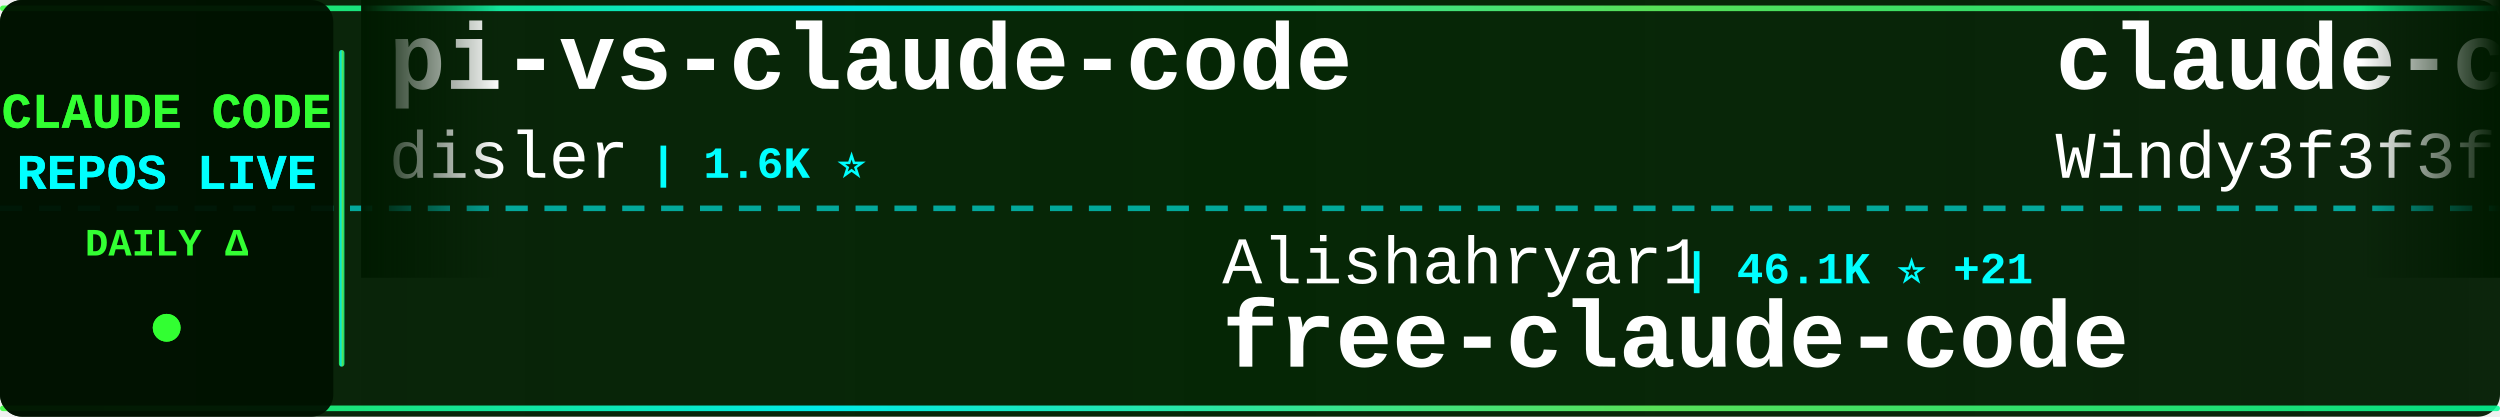
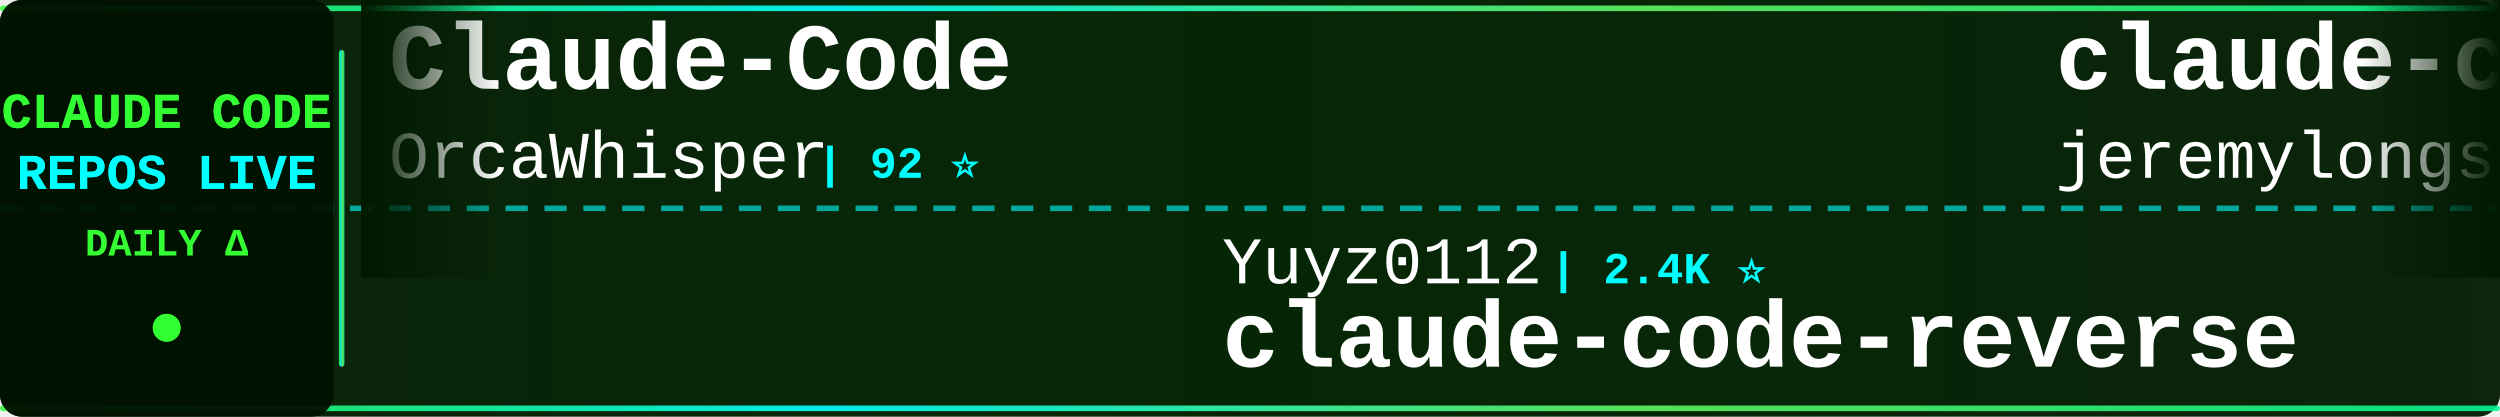
<svg xmlns="http://www.w3.org/2000/svg" width="900" height="150">
  <defs>
    <linearGradient id="tickerBg" x1="0%" y1="0%" x2="100%" y2="0%">
      <stop offset="0%" style="stop-color:#001a00;stop-opacity:0.95" />
      <stop offset="50%" style="stop-color:#002200;stop-opacity:0.98" />
      <stop offset="100%" style="stop-color:#001a00;stop-opacity:0.95" />
    </linearGradient>
    <linearGradient id="borderGrad" x1="0%" y1="0%" x2="100%" y2="0%">
      <stop offset="0%" style="stop-color:#33ff33;stop-opacity:0.85">
        <animate attributeName="stop-opacity" values="0.85;1;0.85" dur="2s" repeatCount="indefinite" />
      </stop>
      <stop offset="33%" style="stop-color:#00ffff;stop-opacity:0.9">
        <animate attributeName="stop-opacity" values="0.9;1;0.9" dur="2.2s" repeatCount="indefinite" />
      </stop>
      <stop offset="66%" style="stop-color:#66ff66;stop-opacity:0.85">
        <animate attributeName="stop-opacity" values="0.85;1;0.85" dur="1.8s" repeatCount="indefinite" />
      </stop>
      <stop offset="100%" style="stop-color:#00ff99;stop-opacity:0.85">
        <animate attributeName="stop-opacity" values="0.85;1;0.85" dur="2s" repeatCount="indefinite" />
      </stop>
    </linearGradient>
    <filter id="textGlow">
      <feGaussianBlur stdDeviation="0.1" result="coloredBlur" />
      <feMerge>
        <feMergeNode in="coloredBlur" />
        <feMergeNode in="SourceGraphic" />
      </feMerge>
    </filter>
    <filter id="metricGlow">
      <feGaussianBlur stdDeviation="0.2" result="coloredBlur" />
      <feMerge>
        <feMergeNode in="coloredBlur" />
        <feMergeNode in="SourceGraphic" />
      </feMerge>
    </filter>
    <linearGradient id="leftFade" x1="0%" y1="0%" x2="100%" y2="0%">
      <stop offset="0%" style="stop-color:#001a00;stop-opacity:1" />
      <stop offset="100%" style="stop-color:#001a00;stop-opacity:0" />
    </linearGradient>
    <linearGradient id="rightFade" x1="0%" y1="0%" x2="100%" y2="0%">
      <stop offset="0%" style="stop-color:#001a00;stop-opacity:0" />
      <stop offset="100%" style="stop-color:#001a00;stop-opacity:1" />
    </linearGradient>
  </defs>
  <rect width="900" height="150" fill="url(#tickerBg)" rx="8" />
  <rect x="0" y="2" width="900" height="2" fill="url(#borderGrad)" rx="1" />
  <rect x="0" y="146" width="900" height="2" fill="url(#borderGrad)" rx="1" />
  <line x1="0" y1="75" x2="900" y2="75" stroke="#00ffff" stroke-width="2" stroke-dasharray="8 6" opacity="0.6" />
  <rect x="0" y="0" width="120" height="150" fill="#001100" opacity="0.95" rx="8" />
  <text x="60" y="46" font-family="'Courier New', monospace" font-size="18" font-weight="bold" fill="#33ff33" text-anchor="middle" filter="url(#textGlow)">
    CLAUDE CODE
  </text>
  <text x="60" y="68" font-family="'Courier New', monospace" font-size="18" font-weight="bold" fill="#00ffff" text-anchor="middle" filter="url(#textGlow)">
    REPOS LIVE
  </text>
  <text x="60" y="92" font-family="'Courier New', monospace" font-size="14" font-weight="bold" fill="#33ff33" text-anchor="middle">
    DAILY Δ
  </text>
  <circle cx="60" cy="118" r="5" fill="#33ff33" filter="url(#metricGlow)">
    <animate attributeName="r" values="4;6;4" dur="1.5s" repeatCount="indefinite" />
    <animate attributeName="opacity" values="0.6;1;0.6" dur="1.5s" repeatCount="indefinite" />
  </circle>
  <rect x="122" y="18" width="2" height="114" fill="url(#borderGrad)" rx="1" />
  <clipPath id="tickerClip">
    <rect x="130" y="0" width="770" height="150" />
  </clipPath>
  <g clip-path="url(#tickerClip)">
    <g id="tickerItems">
      <animateTransform attributeName="transform" attributeType="XML" type="translate" from="0 0" to="-3000 0" dur="54s" repeatCount="indefinite" />
      <g transform="translate(0, 0)">
-         <text x="140" y="32" font-family="'Courier New', monospace" font-size="34" font-weight="bold" fill="#ffffff">pi-vs-claude-code</text>
-         <text x="140" y="64" font-family="'Courier New', monospace" font-size="24" font-weight="normal" fill="#ffffff" opacity="1.0">disler</text>
-         <text x="234" y="64" font-family="'Courier New', monospace" font-size="16" font-weight="bold" fill="#00ffff"> | 1.6K ⭐</text>
+         <text x="140" y="32" font-family="'Courier New', monospace" font-size="34" font-weight="bold" fill="#ffffff">Claude-Code</text>
+         <text x="140" y="64" font-family="'Courier New', monospace" font-size="24" font-weight="normal" fill="#ffffff" opacity="1.0">OrcaWhisper</text>
+         <text x="294" y="64" font-family="'Courier New', monospace" font-size="16" font-weight="bold" fill="#00ffff"> | 92 ⭐</text>
      </g>
      <g transform="translate(300, 0)">
-         <text x="140" y="102" font-family="'Courier New', monospace" font-size="24" font-weight="normal" fill="#ffffff" opacity="1.0">Alishahryar1</text>
-         <text x="306" y="102" font-family="'Courier New', monospace" font-size="16" font-weight="bold" fill="#00ffff"> | 46.1K ⭐ +21</text>
-         <text x="140" y="132" font-family="'Courier New', monospace" font-size="34" font-weight="bold" fill="#ffffff">free-claude-code</text>
+         <text x="140" y="102" font-family="'Courier New', monospace" font-size="24" font-weight="normal" fill="#ffffff" opacity="1.0">Yuyz0112</text>
+         <text x="258" y="102" font-family="'Courier New', monospace" font-size="16" font-weight="bold" fill="#00ffff"> | 2.4K ⭐</text>
+         <text x="140" y="132" font-family="'Courier New', monospace" font-size="34" font-weight="bold" fill="#ffffff">claude-code-reverse</text>
      </g>
      <g transform="translate(600, 0)">
-         <text x="140" y="32" font-family="'Courier New', monospace" font-size="34" font-weight="bold" fill="#ffffff">claude-code-from-scratch</text>
-         <text x="140" y="64" font-family="'Courier New', monospace" font-size="24" font-weight="normal" fill="#ffffff" opacity="1.0">Windy3f3f3f3f</text>
-         <text x="318" y="64" font-family="'Courier New', monospace" font-size="16" font-weight="bold" fill="#00ffff"> | 2.6K ⭐ +1</text>
+         <text x="140" y="32" font-family="'Courier New', monospace" font-size="34" font-weight="bold" fill="#ffffff">claude-code-plugins-plus...</text>
+         <text x="140" y="64" font-family="'Courier New', monospace" font-size="24" font-weight="normal" fill="#ffffff" opacity="1.0">jeremylongshore</text>
+         <text x="342" y="64" font-family="'Courier New', monospace" font-size="16" font-weight="bold" fill="#00ffff"> | 2.7K ⭐ +1</text>
      </g>
      <g transform="translate(900, 0)">
-         <text x="140" y="102" font-family="'Courier New', monospace" font-size="24" font-weight="normal" fill="#ffffff" opacity="1.0">SeemSeam</text>
-         <text x="258" y="102" font-family="'Courier New', monospace" font-size="16" font-weight="bold" fill="#00ffff"> | 3.4K ⭐</text>
-         <text x="140" y="132" font-family="'Courier New', monospace" font-size="34" font-weight="bold" fill="#ffffff">claude_codex_bridge</text>
+         <text x="140" y="102" font-family="'Courier New', monospace" font-size="24" font-weight="normal" fill="#ffffff" opacity="1.0">kodu-ai</text>
+         <text x="246" y="102" font-family="'Courier New', monospace" font-size="16" font-weight="bold" fill="#00ffff"> | 5.2K ⭐ -1</text>
+         <text x="140" y="132" font-family="'Courier New', monospace" font-size="34" font-weight="bold" fill="#ffffff">claude-coder</text>
      </g>
      <g transform="translate(1200, 0)">
-         <text x="140" y="32" font-family="'Courier New', monospace" font-size="34" font-weight="bold" fill="#ffffff">awesome-claude-code-tool...</text>
-         <text x="140" y="64" font-family="'Courier New', monospace" font-size="24" font-weight="normal" fill="#ffffff" opacity="1.0">rohitg00</text>
-         <text x="258" y="64" font-family="'Courier New', monospace" font-size="16" font-weight="bold" fill="#00ffff"> | 2.5K ⭐</text>
+         <text x="140" y="32" font-family="'Courier New', monospace" font-size="34" font-weight="bold" fill="#ffffff">Claude-code</text>
+         <text x="140" y="64" font-family="'Courier New', monospace" font-size="24" font-weight="normal" fill="#ffffff" opacity="1.0">zstmfhy</text>
+         <text x="246" y="64" font-family="'Courier New', monospace" font-size="16" font-weight="bold" fill="#00ffff"> | 190 ⭐</text>
      </g>
      <g transform="translate(1500, 0)">
-         <text x="140" y="102" font-family="'Courier New', monospace" font-size="24" font-weight="normal" fill="#ffffff" opacity="1.0">nicedreamzapp</text>
-         <text x="318" y="102" font-family="'Courier New', monospace" font-size="16" font-weight="bold" fill="#00ffff"> | 3.2K ⭐</text>
-         <text x="140" y="132" font-family="'Courier New', monospace" font-size="34" font-weight="bold" fill="#ffffff">claude-code-local</text>
+         <text x="140" y="102" font-family="'Courier New', monospace" font-size="24" font-weight="normal" fill="#ffffff" opacity="1.0">OneRedOak</text>
+         <text x="270" y="102" font-family="'Courier New', monospace" font-size="16" font-weight="bold" fill="#00ffff"> | 3.9K ⭐</text>
+         <text x="140" y="132" font-family="'Courier New', monospace" font-size="34" font-weight="bold" fill="#ffffff">claude-code-workflows</text>
      </g>
      <g transform="translate(1800, 0)">
-         <text x="140" y="32" font-family="'Courier New', monospace" font-size="34" font-weight="bold" fill="#ffffff">system_prompts_leaks</text>
-         <text x="140" y="64" font-family="'Courier New', monospace" font-size="24" font-weight="normal" fill="#ffffff" opacity="1.0">asgeirtj</text>
-         <text x="258" y="64" font-family="'Courier New', monospace" font-size="16" font-weight="bold" fill="#00ffff"> | 63.2K ⭐ +10</text>
+         <text x="140" y="32" font-family="'Courier New', monospace" font-size="34" font-weight="bold" fill="#ffffff">claude_codex_bridge</text>
+         <text x="140" y="64" font-family="'Courier New', monospace" font-size="24" font-weight="normal" fill="#ffffff" opacity="1.0">SeemSeam</text>
+         <text x="258" y="64" font-family="'Courier New', monospace" font-size="16" font-weight="bold" fill="#00ffff"> | 3.4K ⭐</text>
      </g>
      <g transform="translate(2100, 0)">
-         <text x="140" y="102" font-family="'Courier New', monospace" font-size="24" font-weight="normal" fill="#ffffff" opacity="1.0">shanraisshan</text>
-         <text x="306" y="102" font-family="'Courier New', monospace" font-size="16" font-weight="bold" fill="#00ffff"> | 64.7K ⭐ +11</text>
-         <text x="140" y="132" font-family="'Courier New', monospace" font-size="34" font-weight="bold" fill="#ffffff">claude-code-best-practic...</text>
+         <text x="140" y="102" font-family="'Courier New', monospace" font-size="24" font-weight="normal" fill="#ffffff" opacity="1.0">alejandrobalderas</text>
+         <text x="366" y="102" font-family="'Courier New', monospace" font-size="16" font-weight="bold" fill="#00ffff"> | 2.8K ⭐</text>
+         <text x="140" y="132" font-family="'Courier New', monospace" font-size="34" font-weight="bold" fill="#ffffff">claude-code-from-source</text>
      </g>
      <g transform="translate(2400, 0)">
-         <text x="140" y="32" font-family="'Courier New', monospace" font-size="34" font-weight="bold" fill="#ffffff">claude-code-engineering</text>
-         <text x="140" y="64" font-family="'Courier New', monospace" font-size="24" font-weight="normal" fill="#ffffff" opacity="1.0">huangjia2019</text>
-         <text x="306" y="64" font-family="'Courier New', monospace" font-size="16" font-weight="bold" fill="#00ffff"> | 1.1K ⭐</text>
+         <text x="140" y="32" font-family="'Courier New', monospace" font-size="34" font-weight="bold" fill="#ffffff">Claude-Code-Game-Studios</text>
+         <text x="140" y="64" font-family="'Courier New', monospace" font-size="24" font-weight="normal" fill="#ffffff" opacity="1.0">Donchitos</text>
+         <text x="270" y="64" font-family="'Courier New', monospace" font-size="16" font-weight="bold" fill="#00ffff"> | 24.2K ⭐ +13</text>
      </g>
      <g transform="translate(2700, 0)">
-         <text x="140" y="102" font-family="'Courier New', monospace" font-size="24" font-weight="normal" fill="#ffffff" opacity="1.0">edmund-io</text>
-         <text x="270" y="102" font-family="'Courier New', monospace" font-size="16" font-weight="bold" fill="#00ffff"> | 1.5K ⭐</text>
-         <text x="140" y="132" font-family="'Courier New', monospace" font-size="34" font-weight="bold" fill="#ffffff">edmunds-claude-code</text>
+         <text x="140" y="102" font-family="'Courier New', monospace" font-size="24" font-weight="normal" fill="#ffffff" opacity="1.0">shareAI-lab</text>
+         <text x="294" y="102" font-family="'Courier New', monospace" font-size="16" font-weight="bold" fill="#00ffff"> | 74.7K ⭐ +10</text>
+         <text x="140" y="132" font-family="'Courier New', monospace" font-size="34" font-weight="bold" fill="#ffffff">learn-claude-code</text>
      </g>
      <g transform="translate(3000, 0)">
-         <text x="140" y="32" font-family="'Courier New', monospace" font-size="34" font-weight="bold" fill="#ffffff">pi-vs-claude-code</text>
-         <text x="140" y="64" font-family="'Courier New', monospace" font-size="24" font-weight="normal" fill="#ffffff" opacity="1.0">disler</text>
-         <text x="234" y="64" font-family="'Courier New', monospace" font-size="16" font-weight="bold" fill="#00ffff"> | 1.6K ⭐</text>
+         <text x="140" y="32" font-family="'Courier New', monospace" font-size="34" font-weight="bold" fill="#ffffff">Claude-Code</text>
+         <text x="140" y="64" font-family="'Courier New', monospace" font-size="24" font-weight="normal" fill="#ffffff" opacity="1.0">OrcaWhisper</text>
+         <text x="294" y="64" font-family="'Courier New', monospace" font-size="16" font-weight="bold" fill="#00ffff"> | 92 ⭐</text>
      </g>
      <g transform="translate(3300, 0)">
-         <text x="140" y="102" font-family="'Courier New', monospace" font-size="24" font-weight="normal" fill="#ffffff" opacity="1.0">Alishahryar1</text>
-         <text x="306" y="102" font-family="'Courier New', monospace" font-size="16" font-weight="bold" fill="#00ffff"> | 46.1K ⭐ +21</text>
-         <text x="140" y="132" font-family="'Courier New', monospace" font-size="34" font-weight="bold" fill="#ffffff">free-claude-code</text>
+         <text x="140" y="102" font-family="'Courier New', monospace" font-size="24" font-weight="normal" fill="#ffffff" opacity="1.0">Yuyz0112</text>
+         <text x="258" y="102" font-family="'Courier New', monospace" font-size="16" font-weight="bold" fill="#00ffff"> | 2.4K ⭐</text>
+         <text x="140" y="132" font-family="'Courier New', monospace" font-size="34" font-weight="bold" fill="#ffffff">claude-code-reverse</text>
      </g>
      <g transform="translate(3600, 0)">
-         <text x="140" y="32" font-family="'Courier New', monospace" font-size="34" font-weight="bold" fill="#ffffff">claude-code-from-scratch</text>
-         <text x="140" y="64" font-family="'Courier New', monospace" font-size="24" font-weight="normal" fill="#ffffff" opacity="1.0">Windy3f3f3f3f</text>
-         <text x="318" y="64" font-family="'Courier New', monospace" font-size="16" font-weight="bold" fill="#00ffff"> | 2.6K ⭐ +1</text>
+         <text x="140" y="32" font-family="'Courier New', monospace" font-size="34" font-weight="bold" fill="#ffffff">claude-code-plugins-plus...</text>
+         <text x="140" y="64" font-family="'Courier New', monospace" font-size="24" font-weight="normal" fill="#ffffff" opacity="1.0">jeremylongshore</text>
+         <text x="342" y="64" font-family="'Courier New', monospace" font-size="16" font-weight="bold" fill="#00ffff"> | 2.7K ⭐ +1</text>
      </g>
      <g transform="translate(3900, 0)">
-         <text x="140" y="102" font-family="'Courier New', monospace" font-size="24" font-weight="normal" fill="#ffffff" opacity="1.0">SeemSeam</text>
-         <text x="258" y="102" font-family="'Courier New', monospace" font-size="16" font-weight="bold" fill="#00ffff"> | 3.4K ⭐</text>
-         <text x="140" y="132" font-family="'Courier New', monospace" font-size="34" font-weight="bold" fill="#ffffff">claude_codex_bridge</text>
+         <text x="140" y="102" font-family="'Courier New', monospace" font-size="24" font-weight="normal" fill="#ffffff" opacity="1.0">kodu-ai</text>
+         <text x="246" y="102" font-family="'Courier New', monospace" font-size="16" font-weight="bold" fill="#00ffff"> | 5.2K ⭐ -1</text>
+         <text x="140" y="132" font-family="'Courier New', monospace" font-size="34" font-weight="bold" fill="#ffffff">claude-coder</text>
      </g>
    </g>
  </g>
  <rect x="130" y="0" width="50" height="100" fill="url(#leftFade)" />
  <rect x="850" y="0" width="50" height="100" fill="url(#rightFade)" />
</svg>
